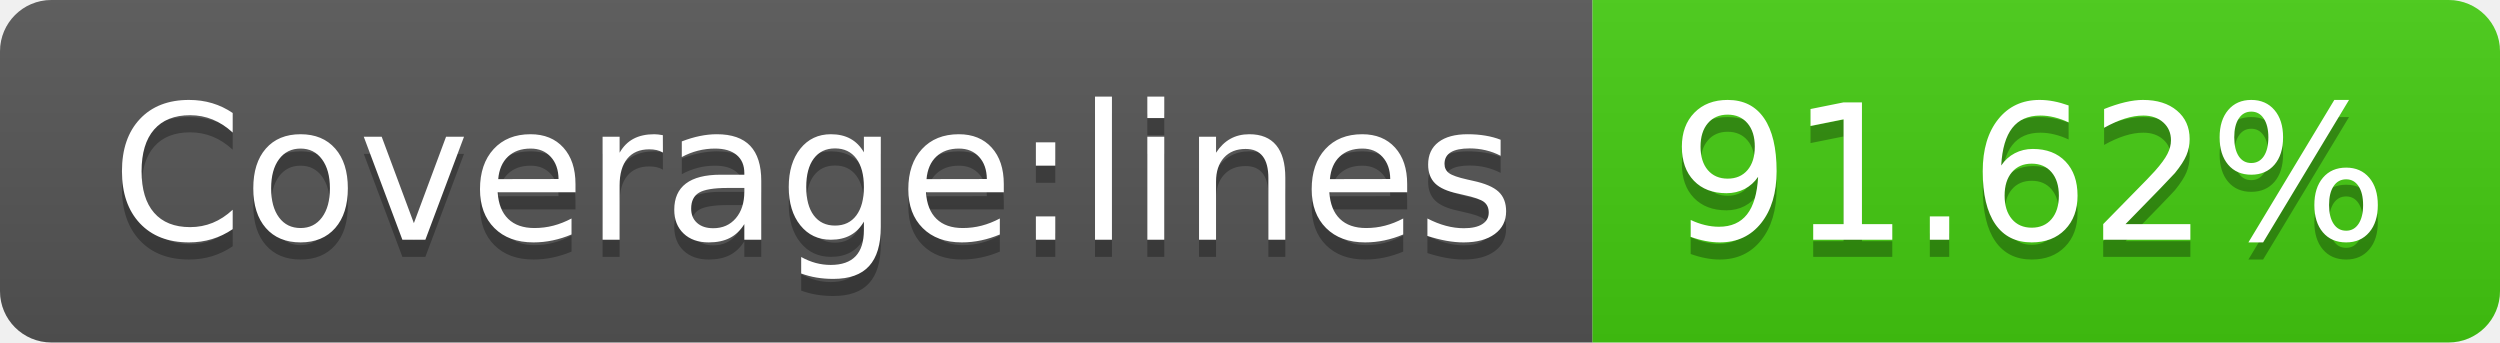
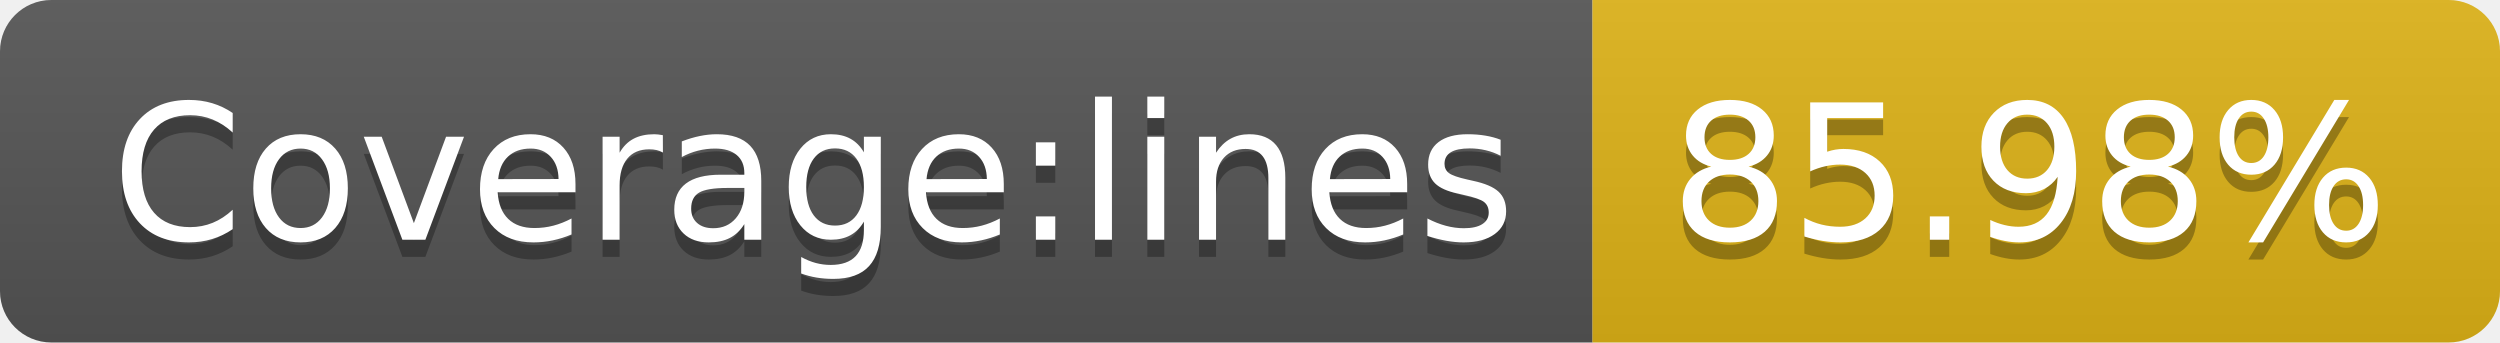
- <svg xmlns="http://www.w3.org/2000/svg" width="146" height="20" role="img" aria-label="Coverage:lines: 91.62%">
+ <svg xmlns="http://www.w3.org/2000/svg" width="146" height="20" role="img" aria-label="Coverage:lines: 85.98%">
  <linearGradient id="s" x2="0" y2="100%">
    <stop offset="0" stop-color="#bbb" stop-opacity=".1" />
    <stop offset="1" stop-opacity=".1" />
  </linearGradient>
  <clipPath id="r">
    <rect width="146" height="20" rx="3" fill="#fff" />
  </clipPath>
  <g clip-path="url(#r)">
    <rect width="93" height="20" fill="#555" />
-     <rect x="93" width="53" height="20" fill="#4c1" />
+     <rect x="93" width="53" height="20" fill="#dfb317" />
    <rect width="146" height="20" fill="url(#s)" />
  </g>
  <g fill="#fff" text-anchor="middle" font-family="Verdana,Geneva,DejaVu Sans,sans-serif" text-rendering="geometricPrecision" font-size="110">
    <text aria-hidden="true" x="475" y="150" fill="#010101" fill-opacity=".3" transform="scale(.1)" textLength="830">Coverage:lines</text>
    <text x="475" y="140" transform="scale(.1)" fill="#fff" textLength="830">Coverage:lines</text>
-     <text aria-hidden="true" x="1185" y="150" fill="#010101" fill-opacity=".3" transform="scale(.1)" textLength="430">91.62%</text>
-     <text x="1185" y="140" transform="scale(.1)" fill="#fff" textLength="430">91.62%</text>
+     <text aria-hidden="true" x="1185" y="150" fill="#010101" fill-opacity=".3" transform="scale(.1)" textLength="430">85.98%</text>
+     <text x="1185" y="140" transform="scale(.1)" fill="#fff" textLength="430">85.98%</text>
  </g>
</svg>
